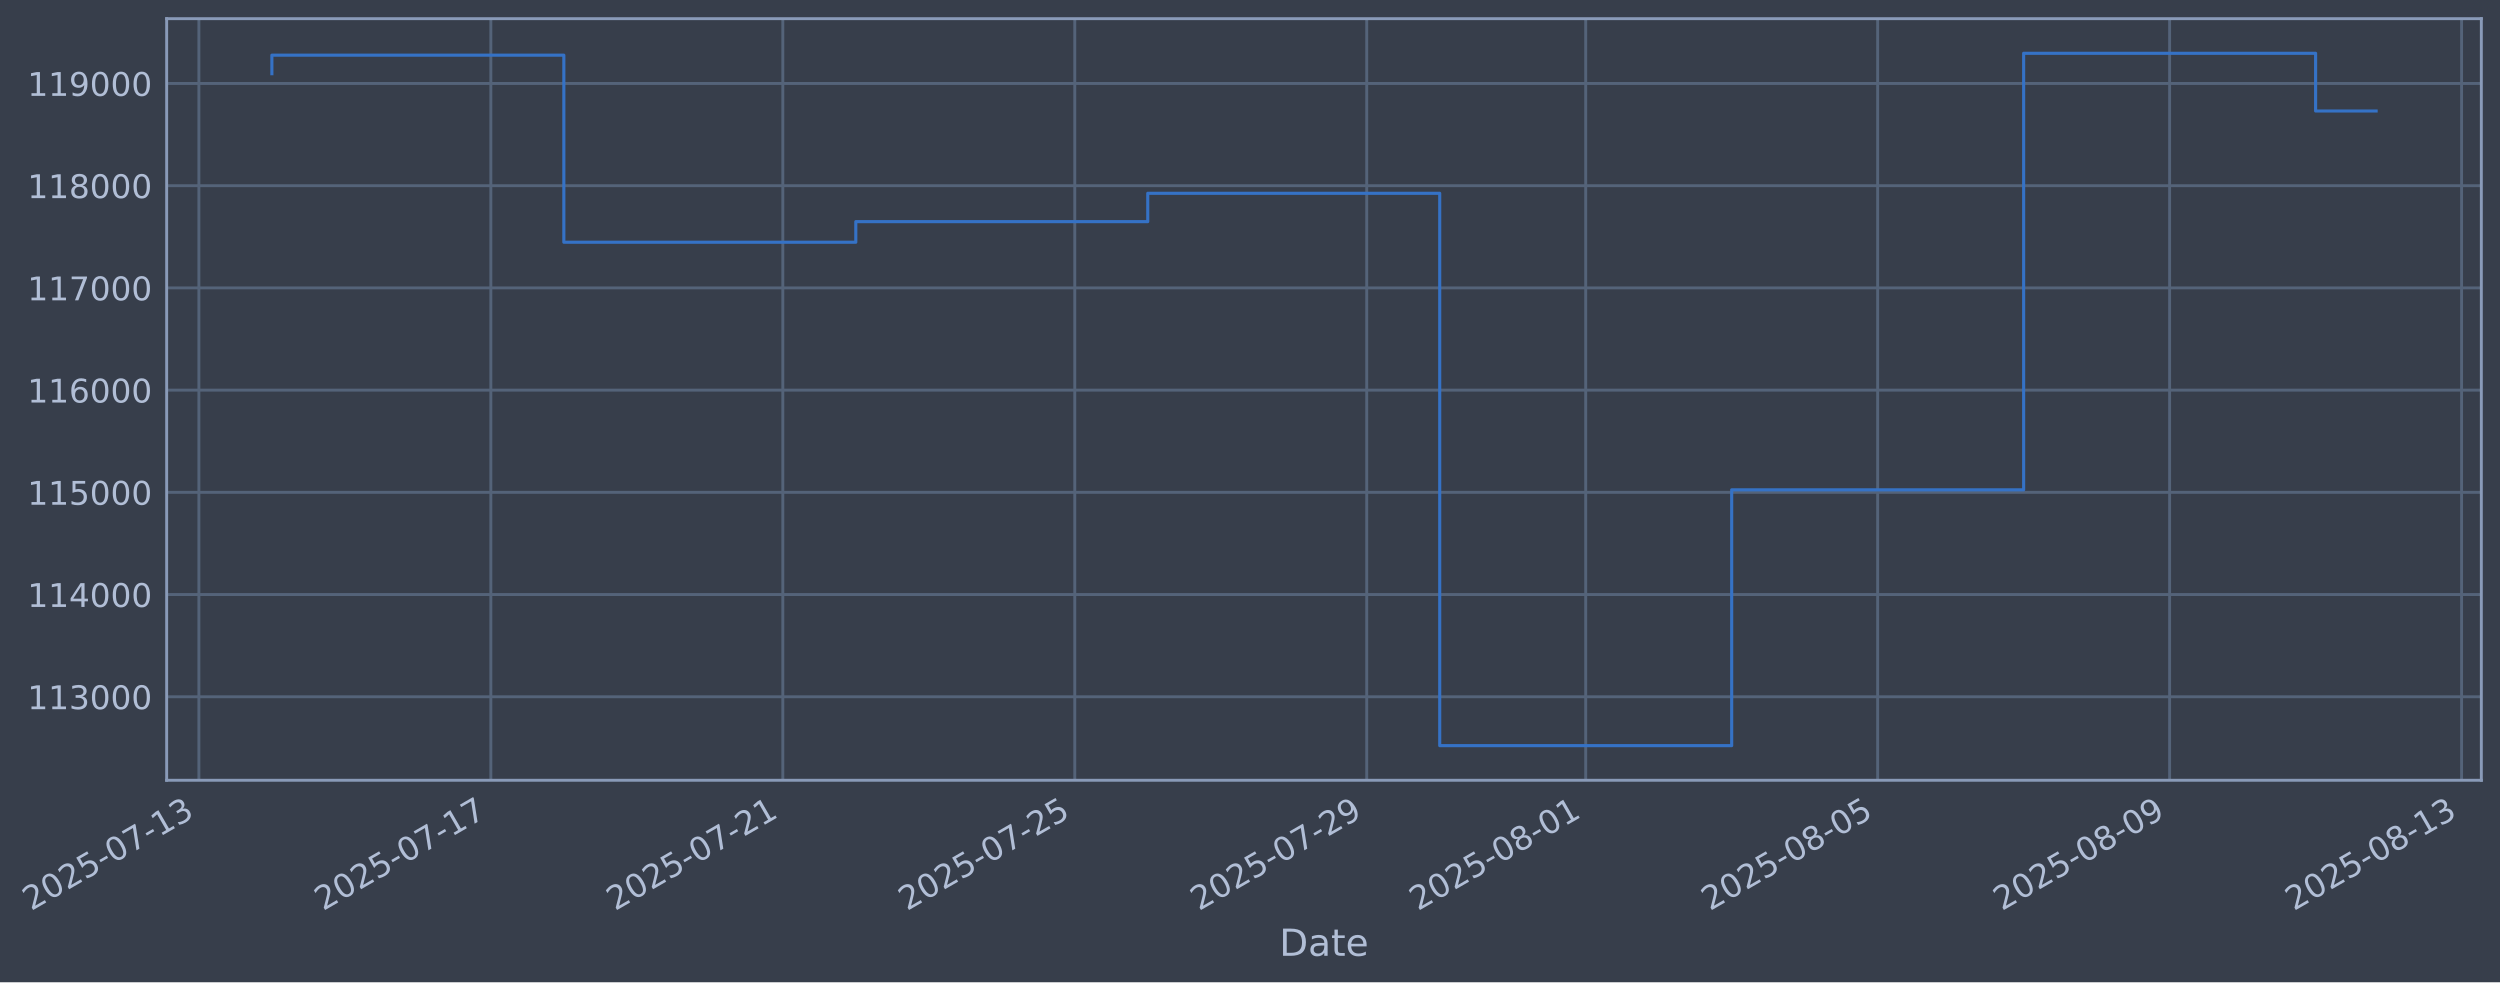
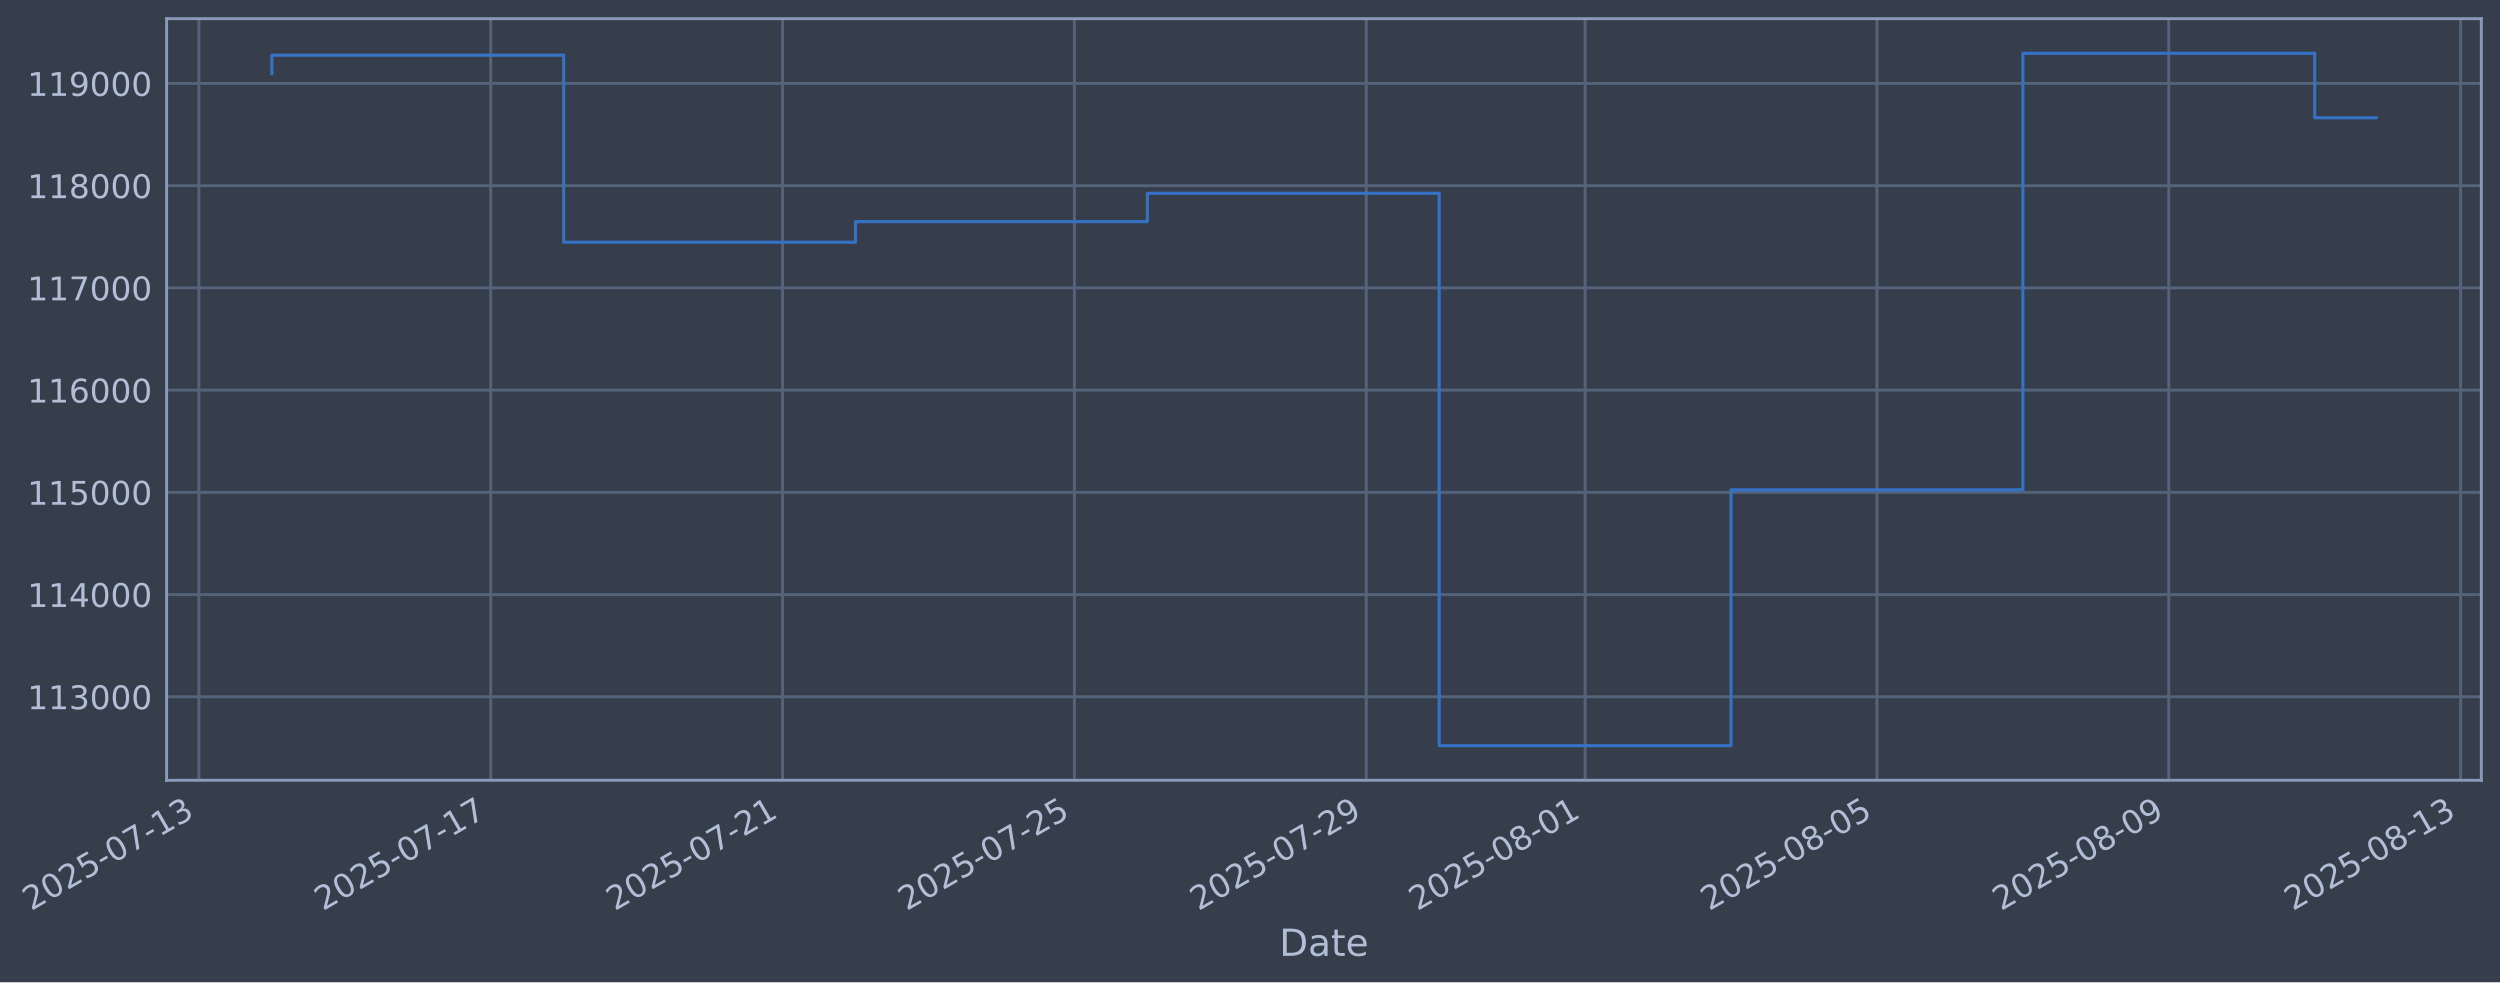
- <svg xmlns="http://www.w3.org/2000/svg" xmlns:xlink="http://www.w3.org/1999/xlink" width="964.284pt" height="378.87pt" viewBox="0 0 964.284 378.87" version="1.1">
+ <svg xmlns="http://www.w3.org/2000/svg" xmlns:xlink="http://www.w3.org/1999/xlink" width="964.272pt" height="378.87pt" viewBox="0 0 964.272 378.87" version="1.1">
  <defs>
    <style type="text/css">*{stroke-linejoin: round; stroke-linecap: butt}</style>
  </defs>
  <g id="figure_1">
    <g id="patch_1">
-       <path d="M 0 378.87  L 964.284 378.87  L 964.284 0  L 0 0  z " style="fill: #373e4b" />
+       <path d="M 0 378.87  L 964.272 378.87  L 964.272 0  L 0 0  z " style="fill: #373e4b" />
    </g>
    <g id="axes_1">
      <g id="patch_2">
-         <path d="M 64.284 300.96  L 957.084 300.96  L 957.084 7.2  L 64.284 7.2  z " style="fill: #373e4b" />
+         <path d="M 64.272 300.96  L 957.072 300.96  L 957.072 7.2  L 64.272 7.2  z " style="fill: #373e4b" />
      </g>
      <g id="matplotlib.axis_1">
        <g id="xtick_1">
          <g id="line2d_1">
-             <path d="M 76.713 300.96  L 76.713 7.2  " clip-path="url(#p0f31789db6)" style="fill: none; stroke: #546379; stroke-width: 1.12; stroke-linecap: square" />
+             <path d="M 76.713 300.96  L 76.713 7.2  " clip-path="url(#p4f39c1308a)" style="fill: none; stroke: #546379; stroke-width: 1.12; stroke-linecap: square" />
          </g>
          <g id="line2d_2" />
          <g id="text_1">
            <g style="fill: #b1bed6" transform="translate(11.98702 351.4642) rotate(-30) scale(0.126 -0.126)">
              <defs>
                <path id="DejaVuSans-32" d="M 1228 531  L 3431 531  L 3431 0  L 469 0  L 469 531  Q 828 903 1448 1529  Q 2069 2156 2228 2338  Q 2531 2678 2651 2914  Q 2772 3150 2772 3378  Q 2772 3750 2511 3984  Q 2250 4219 1831 4219  Q 1534 4219 1204 4116  Q 875 4013 500 3803  L 500 4441  Q 881 4594 1212 4672  Q 1544 4750 1819 4750  Q 2544 4750 2975 4387  Q 3406 4025 3406 3419  Q 3406 3131 3298 2873  Q 3191 2616 2906 2266  Q 2828 2175 2409 1742  Q 1991 1309 1228 531  z " transform="scale(0.015625)" />
                <path id="DejaVuSans-30" d="M 2034 4250  Q 1547 4250 1301 3770  Q 1056 3291 1056 2328  Q 1056 1369 1301 889  Q 1547 409 2034 409  Q 2525 409 2770 889  Q 3016 1369 3016 2328  Q 3016 3291 2770 3770  Q 2525 4250 2034 4250  z M 2034 4750  Q 2819 4750 3233 4129  Q 3647 3509 3647 2328  Q 3647 1150 3233 529  Q 2819 -91 2034 -91  Q 1250 -91 836 529  Q 422 1150 422 2328  Q 422 3509 836 4129  Q 1250 4750 2034 4750  z " transform="scale(0.015625)" />
                <path id="DejaVuSans-35" d="M 691 4666  L 3169 4666  L 3169 4134  L 1269 4134  L 1269 2991  Q 1406 3038 1543 3061  Q 1681 3084 1819 3084  Q 2600 3084 3056 2656  Q 3513 2228 3513 1497  Q 3513 744 3044 326  Q 2575 -91 1722 -91  Q 1428 -91 1123 -41  Q 819 9 494 109  L 494 744  Q 775 591 1075 516  Q 1375 441 1709 441  Q 2250 441 2565 725  Q 2881 1009 2881 1497  Q 2881 1984 2565 2268  Q 2250 2553 1709 2553  Q 1456 2553 1204 2497  Q 953 2441 691 2322  L 691 4666  z " transform="scale(0.015625)" />
                <path id="DejaVuSans-2d" d="M 313 2009  L 1997 2009  L 1997 1497  L 313 1497  L 313 2009  z " transform="scale(0.015625)" />
                <path id="DejaVuSans-37" d="M 525 4666  L 3525 4666  L 3525 4397  L 1831 0  L 1172 0  L 2766 4134  L 525 4134  L 525 4666  z " transform="scale(0.015625)" />
                <path id="DejaVuSans-31" d="M 794 531  L 1825 531  L 1825 4091  L 703 3866  L 703 4441  L 1819 4666  L 2450 4666  L 2450 531  L 3481 531  L 3481 0  L 794 0  L 794 531  z " transform="scale(0.015625)" />
                <path id="DejaVuSans-33" d="M 2597 2516  Q 3050 2419 3304 2112  Q 3559 1806 3559 1356  Q 3559 666 3084 287  Q 2609 -91 1734 -91  Q 1441 -91 1130 -33  Q 819 25 488 141  L 488 750  Q 750 597 1062 519  Q 1375 441 1716 441  Q 2309 441 2620 675  Q 2931 909 2931 1356  Q 2931 1769 2642 2001  Q 2353 2234 1838 2234  L 1294 2234  L 1294 2753  L 1863 2753  Q 2328 2753 2575 2939  Q 2822 3125 2822 3475  Q 2822 3834 2567 4026  Q 2313 4219 1838 4219  Q 1578 4219 1281 4162  Q 984 4106 628 3988  L 628 4550  Q 988 4650 1302 4700  Q 1616 4750 1894 4750  Q 2613 4750 3031 4423  Q 3450 4097 3450 3541  Q 3450 3153 3228 2886  Q 3006 2619 2597 2516  z " transform="scale(0.015625)" />
              </defs>
              <use xlink:href="#DejaVuSans-32" />
              <use xlink:href="#DejaVuSans-30" transform="translate(63.62305 0)" />
              <use xlink:href="#DejaVuSans-32" transform="translate(127.2461 0)" />
              <use xlink:href="#DejaVuSans-35" transform="translate(190.8691 0)" />
              <use xlink:href="#DejaVuSans-2d" transform="translate(254.4922 0)" />
              <use xlink:href="#DejaVuSans-30" transform="translate(290.5762 0)" />
              <use xlink:href="#DejaVuSans-37" transform="translate(354.1992 0)" />
              <use xlink:href="#DejaVuSans-2d" transform="translate(417.8223 0)" />
              <use xlink:href="#DejaVuSans-31" transform="translate(453.9062 0)" />
              <use xlink:href="#DejaVuSans-33" transform="translate(517.5293 0)" />
            </g>
          </g>
        </g>
        <g id="xtick_2">
          <g id="line2d_3">
-             <path d="M 189.326 300.96  L 189.326 7.2  " clip-path="url(#p0f31789db6)" style="fill: none; stroke: #546379; stroke-width: 1.12; stroke-linecap: square" />
+             <path d="M 189.276 300.96  L 189.276 7.2  " clip-path="url(#p4f39c1308a)" style="fill: none; stroke: #546379; stroke-width: 1.12; stroke-linecap: square" />
          </g>
          <g id="line2d_4" />
          <g id="text_2">
-             <g style="fill: #b1bed6" transform="translate(124.6002 351.4642) rotate(-30) scale(0.126 -0.126)">
+             <g style="fill: #b1bed6" transform="translate(124.5503 351.4642) rotate(-30) scale(0.126 -0.126)">
              <use xlink:href="#DejaVuSans-32" />
              <use xlink:href="#DejaVuSans-30" transform="translate(63.62305 0)" />
              <use xlink:href="#DejaVuSans-32" transform="translate(127.2461 0)" />
              <use xlink:href="#DejaVuSans-35" transform="translate(190.8691 0)" />
              <use xlink:href="#DejaVuSans-2d" transform="translate(254.4922 0)" />
              <use xlink:href="#DejaVuSans-30" transform="translate(290.5762 0)" />
              <use xlink:href="#DejaVuSans-37" transform="translate(354.1992 0)" />
              <use xlink:href="#DejaVuSans-2d" transform="translate(417.8223 0)" />
              <use xlink:href="#DejaVuSans-31" transform="translate(453.9062 0)" />
              <use xlink:href="#DejaVuSans-37" transform="translate(517.5293 0)" />
            </g>
          </g>
        </g>
        <g id="xtick_3">
          <g id="line2d_5">
-             <path d="M 301.939 300.96  L 301.939 7.2  " clip-path="url(#p0f31789db6)" style="fill: none; stroke: #546379; stroke-width: 1.12; stroke-linecap: square" />
+             <path d="M 301.839 300.96  L 301.839 7.2  " clip-path="url(#p4f39c1308a)" style="fill: none; stroke: #546379; stroke-width: 1.12; stroke-linecap: square" />
          </g>
          <g id="line2d_6" />
          <g id="text_3">
-             <g style="fill: #b1bed6" transform="translate(237.2134 351.4642) rotate(-30) scale(0.126 -0.126)">
+             <g style="fill: #b1bed6" transform="translate(237.1135 351.4642) rotate(-30) scale(0.126 -0.126)">
              <use xlink:href="#DejaVuSans-32" />
              <use xlink:href="#DejaVuSans-30" transform="translate(63.62305 0)" />
              <use xlink:href="#DejaVuSans-32" transform="translate(127.2461 0)" />
              <use xlink:href="#DejaVuSans-35" transform="translate(190.8691 0)" />
              <use xlink:href="#DejaVuSans-2d" transform="translate(254.4922 0)" />
              <use xlink:href="#DejaVuSans-30" transform="translate(290.5762 0)" />
              <use xlink:href="#DejaVuSans-37" transform="translate(354.1992 0)" />
              <use xlink:href="#DejaVuSans-2d" transform="translate(417.8223 0)" />
              <use xlink:href="#DejaVuSans-32" transform="translate(453.9062 0)" />
              <use xlink:href="#DejaVuSans-31" transform="translate(517.5293 0)" />
            </g>
          </g>
        </g>
        <g id="xtick_4">
          <g id="line2d_7">
-             <path d="M 414.552 300.96  L 414.552 7.2  " clip-path="url(#p0f31789db6)" style="fill: none; stroke: #546379; stroke-width: 1.12; stroke-linecap: square" />
+             <path d="M 414.402 300.96  L 414.402 7.2  " clip-path="url(#p4f39c1308a)" style="fill: none; stroke: #546379; stroke-width: 1.12; stroke-linecap: square" />
          </g>
          <g id="line2d_8" />
          <g id="text_4">
-             <g style="fill: #b1bed6" transform="translate(349.8266 351.4642) rotate(-30) scale(0.126 -0.126)">
+             <g style="fill: #b1bed6" transform="translate(349.6768 351.4642) rotate(-30) scale(0.126 -0.126)">
              <use xlink:href="#DejaVuSans-32" />
              <use xlink:href="#DejaVuSans-30" transform="translate(63.62305 0)" />
              <use xlink:href="#DejaVuSans-32" transform="translate(127.2461 0)" />
              <use xlink:href="#DejaVuSans-35" transform="translate(190.8691 0)" />
              <use xlink:href="#DejaVuSans-2d" transform="translate(254.4922 0)" />
              <use xlink:href="#DejaVuSans-30" transform="translate(290.5762 0)" />
              <use xlink:href="#DejaVuSans-37" transform="translate(354.1992 0)" />
              <use xlink:href="#DejaVuSans-2d" transform="translate(417.8223 0)" />
              <use xlink:href="#DejaVuSans-32" transform="translate(453.9062 0)" />
              <use xlink:href="#DejaVuSans-35" transform="translate(517.5293 0)" />
            </g>
          </g>
        </g>
        <g id="xtick_5">
          <g id="line2d_9">
-             <path d="M 527.165 300.96  L 527.165 7.2  " clip-path="url(#p0f31789db6)" style="fill: none; stroke: #546379; stroke-width: 1.12; stroke-linecap: square" />
+             <path d="M 526.966 300.96  L 526.966 7.2  " clip-path="url(#p4f39c1308a)" style="fill: none; stroke: #546379; stroke-width: 1.12; stroke-linecap: square" />
          </g>
          <g id="line2d_10" />
          <g id="text_5">
-             <g style="fill: #b1bed6" transform="translate(462.4398 351.4642) rotate(-30) scale(0.126 -0.126)">
+             <g style="fill: #b1bed6" transform="translate(462.2401 351.4642) rotate(-30) scale(0.126 -0.126)">
              <defs>
                <path id="DejaVuSans-39" d="M 703 97  L 703 672  Q 941 559 1184 500  Q 1428 441 1663 441  Q 2288 441 2617 861  Q 2947 1281 2994 2138  Q 2813 1869 2534 1725  Q 2256 1581 1919 1581  Q 1219 1581 811 2004  Q 403 2428 403 3163  Q 403 3881 828 4315  Q 1253 4750 1959 4750  Q 2769 4750 3195 4129  Q 3622 3509 3622 2328  Q 3622 1225 3098 567  Q 2575 -91 1691 -91  Q 1453 -91 1209 -44  Q 966 3 703 97  z M 1959 2075  Q 2384 2075 2632 2365  Q 2881 2656 2881 3163  Q 2881 3666 2632 3958  Q 2384 4250 1959 4250  Q 1534 4250 1286 3958  Q 1038 3666 1038 3163  Q 1038 2656 1286 2365  Q 1534 2075 1959 2075  z " transform="scale(0.015625)" />
              </defs>
              <use xlink:href="#DejaVuSans-32" />
              <use xlink:href="#DejaVuSans-30" transform="translate(63.62305 0)" />
              <use xlink:href="#DejaVuSans-32" transform="translate(127.2461 0)" />
              <use xlink:href="#DejaVuSans-35" transform="translate(190.8691 0)" />
              <use xlink:href="#DejaVuSans-2d" transform="translate(254.4922 0)" />
              <use xlink:href="#DejaVuSans-30" transform="translate(290.5762 0)" />
              <use xlink:href="#DejaVuSans-37" transform="translate(354.1992 0)" />
              <use xlink:href="#DejaVuSans-2d" transform="translate(417.8223 0)" />
              <use xlink:href="#DejaVuSans-32" transform="translate(453.9062 0)" />
              <use xlink:href="#DejaVuSans-39" transform="translate(517.5293 0)" />
            </g>
          </g>
        </g>
        <g id="xtick_6">
          <g id="line2d_11">
-             <path d="M 611.625 300.96  L 611.625 7.2  " clip-path="url(#p0f31789db6)" style="fill: none; stroke: #546379; stroke-width: 1.12; stroke-linecap: square" />
+             <path d="M 611.388 300.96  L 611.388 7.2  " clip-path="url(#p4f39c1308a)" style="fill: none; stroke: #546379; stroke-width: 1.12; stroke-linecap: square" />
          </g>
          <g id="line2d_12" />
          <g id="text_6">
-             <g style="fill: #b1bed6" transform="translate(546.8997 351.4642) rotate(-30) scale(0.126 -0.126)">
+             <g style="fill: #b1bed6" transform="translate(546.6625 351.4642) rotate(-30) scale(0.126 -0.126)">
              <defs>
                <path id="DejaVuSans-38" d="M 2034 2216  Q 1584 2216 1326 1975  Q 1069 1734 1069 1313  Q 1069 891 1326 650  Q 1584 409 2034 409  Q 2484 409 2743 651  Q 3003 894 3003 1313  Q 3003 1734 2745 1975  Q 2488 2216 2034 2216  z M 1403 2484  Q 997 2584 770 2862  Q 544 3141 544 3541  Q 544 4100 942 4425  Q 1341 4750 2034 4750  Q 2731 4750 3128 4425  Q 3525 4100 3525 3541  Q 3525 3141 3298 2862  Q 3072 2584 2669 2484  Q 3125 2378 3379 2068  Q 3634 1759 3634 1313  Q 3634 634 3220 271  Q 2806 -91 2034 -91  Q 1263 -91 848 271  Q 434 634 434 1313  Q 434 1759 690 2068  Q 947 2378 1403 2484  z M 1172 3481  Q 1172 3119 1398 2916  Q 1625 2713 2034 2713  Q 2441 2713 2670 2916  Q 2900 3119 2900 3481  Q 2900 3844 2670 4047  Q 2441 4250 2034 4250  Q 1625 4250 1398 4047  Q 1172 3844 1172 3481  z " transform="scale(0.015625)" />
              </defs>
              <use xlink:href="#DejaVuSans-32" />
              <use xlink:href="#DejaVuSans-30" transform="translate(63.62305 0)" />
              <use xlink:href="#DejaVuSans-32" transform="translate(127.2461 0)" />
              <use xlink:href="#DejaVuSans-35" transform="translate(190.8691 0)" />
              <use xlink:href="#DejaVuSans-2d" transform="translate(254.4922 0)" />
              <use xlink:href="#DejaVuSans-30" transform="translate(290.5762 0)" />
              <use xlink:href="#DejaVuSans-38" transform="translate(354.1992 0)" />
              <use xlink:href="#DejaVuSans-2d" transform="translate(417.8223 0)" />
              <use xlink:href="#DejaVuSans-30" transform="translate(453.9062 0)" />
              <use xlink:href="#DejaVuSans-31" transform="translate(517.5293 0)" />
            </g>
          </g>
        </g>
        <g id="xtick_7">
          <g id="line2d_13">
-             <path d="M 724.238 300.96  L 724.238 7.2  " clip-path="url(#p0f31789db6)" style="fill: none; stroke: #546379; stroke-width: 1.12; stroke-linecap: square" />
+             <path d="M 723.951 300.96  L 723.951 7.2  " clip-path="url(#p4f39c1308a)" style="fill: none; stroke: #546379; stroke-width: 1.12; stroke-linecap: square" />
          </g>
          <g id="line2d_14" />
          <g id="text_7">
-             <g style="fill: #b1bed6" transform="translate(659.5129 351.4642) rotate(-30) scale(0.126 -0.126)">
+             <g style="fill: #b1bed6" transform="translate(659.2258 351.4642) rotate(-30) scale(0.126 -0.126)">
              <use xlink:href="#DejaVuSans-32" />
              <use xlink:href="#DejaVuSans-30" transform="translate(63.62305 0)" />
              <use xlink:href="#DejaVuSans-32" transform="translate(127.2461 0)" />
              <use xlink:href="#DejaVuSans-35" transform="translate(190.8691 0)" />
              <use xlink:href="#DejaVuSans-2d" transform="translate(254.4922 0)" />
              <use xlink:href="#DejaVuSans-30" transform="translate(290.5762 0)" />
              <use xlink:href="#DejaVuSans-38" transform="translate(354.1992 0)" />
              <use xlink:href="#DejaVuSans-2d" transform="translate(417.8223 0)" />
              <use xlink:href="#DejaVuSans-30" transform="translate(453.9062 0)" />
              <use xlink:href="#DejaVuSans-35" transform="translate(517.5293 0)" />
            </g>
          </g>
        </g>
        <g id="xtick_8">
          <g id="line2d_15">
-             <path d="M 836.852 300.96  L 836.852 7.2  " clip-path="url(#p0f31789db6)" style="fill: none; stroke: #546379; stroke-width: 1.12; stroke-linecap: square" />
+             <path d="M 836.515 300.96  L 836.515 7.2  " clip-path="url(#p4f39c1308a)" style="fill: none; stroke: #546379; stroke-width: 1.12; stroke-linecap: square" />
          </g>
          <g id="line2d_16" />
          <g id="text_8">
-             <g style="fill: #b1bed6" transform="translate(772.1261 351.4642) rotate(-30) scale(0.126 -0.126)">
+             <g style="fill: #b1bed6" transform="translate(771.789 351.4642) rotate(-30) scale(0.126 -0.126)">
              <use xlink:href="#DejaVuSans-32" />
              <use xlink:href="#DejaVuSans-30" transform="translate(63.62305 0)" />
              <use xlink:href="#DejaVuSans-32" transform="translate(127.2461 0)" />
              <use xlink:href="#DejaVuSans-35" transform="translate(190.8691 0)" />
              <use xlink:href="#DejaVuSans-2d" transform="translate(254.4922 0)" />
              <use xlink:href="#DejaVuSans-30" transform="translate(290.5762 0)" />
              <use xlink:href="#DejaVuSans-38" transform="translate(354.1992 0)" />
              <use xlink:href="#DejaVuSans-2d" transform="translate(417.8223 0)" />
              <use xlink:href="#DejaVuSans-30" transform="translate(453.9062 0)" />
              <use xlink:href="#DejaVuSans-39" transform="translate(517.5293 0)" />
            </g>
          </g>
        </g>
        <g id="xtick_9">
          <g id="line2d_17">
-             <path d="M 949.465 300.96  L 949.465 7.2  " clip-path="url(#p0f31789db6)" style="fill: none; stroke: #546379; stroke-width: 1.12; stroke-linecap: square" />
+             <path d="M 949.078 300.96  L 949.078 7.2  " clip-path="url(#p4f39c1308a)" style="fill: none; stroke: #546379; stroke-width: 1.12; stroke-linecap: square" />
          </g>
          <g id="line2d_18" />
          <g id="text_9">
-             <g style="fill: #b1bed6" transform="translate(884.7393 351.4642) rotate(-30) scale(0.126 -0.126)">
+             <g style="fill: #b1bed6" transform="translate(884.3523 351.4642) rotate(-30) scale(0.126 -0.126)">
              <use xlink:href="#DejaVuSans-32" />
              <use xlink:href="#DejaVuSans-30" transform="translate(63.62305 0)" />
              <use xlink:href="#DejaVuSans-32" transform="translate(127.2461 0)" />
              <use xlink:href="#DejaVuSans-35" transform="translate(190.8691 0)" />
              <use xlink:href="#DejaVuSans-2d" transform="translate(254.4922 0)" />
              <use xlink:href="#DejaVuSans-30" transform="translate(290.5762 0)" />
              <use xlink:href="#DejaVuSans-38" transform="translate(354.1992 0)" />
              <use xlink:href="#DejaVuSans-2d" transform="translate(417.8223 0)" />
              <use xlink:href="#DejaVuSans-31" transform="translate(453.9062 0)" />
              <use xlink:href="#DejaVuSans-33" transform="translate(517.5293 0)" />
            </g>
          </g>
        </g>
        <g id="text_10">
-           <g style="fill: #b1bed6" transform="translate(493.4749 368.6753) scale(0.144 -0.144)">
+           <g style="fill: #b1bed6" transform="translate(493.4624 368.6753) scale(0.144 -0.144)">
            <defs>
              <path id="DejaVuSans-44" d="M 1259 4147  L 1259 519  L 2022 519  Q 2988 519 3436 956  Q 3884 1394 3884 2338  Q 3884 3275 3436 3711  Q 2988 4147 2022 4147  L 1259 4147  z M 628 4666  L 1925 4666  Q 3281 4666 3915 4102  Q 4550 3538 4550 2338  Q 4550 1131 3912 565  Q 3275 0 1925 0  L 628 0  L 628 4666  z " transform="scale(0.015625)" />
              <path id="DejaVuSans-61" d="M 2194 1759  Q 1497 1759 1228 1600  Q 959 1441 959 1056  Q 959 750 1161 570  Q 1363 391 1709 391  Q 2188 391 2477 730  Q 2766 1069 2766 1631  L 2766 1759  L 2194 1759  z M 3341 1997  L 3341 0  L 2766 0  L 2766 531  Q 2569 213 2275 61  Q 1981 -91 1556 -91  Q 1019 -91 701 211  Q 384 513 384 1019  Q 384 1609 779 1909  Q 1175 2209 1959 2209  L 2766 2209  L 2766 2266  Q 2766 2663 2505 2880  Q 2244 3097 1772 3097  Q 1472 3097 1187 3025  Q 903 2953 641 2809  L 641 3341  Q 956 3463 1253 3523  Q 1550 3584 1831 3584  Q 2591 3584 2966 3190  Q 3341 2797 3341 1997  z " transform="scale(0.015625)" />
              <path id="DejaVuSans-74" d="M 1172 4494  L 1172 3500  L 2356 3500  L 2356 3053  L 1172 3053  L 1172 1153  Q 1172 725 1289 603  Q 1406 481 1766 481  L 2356 481  L 2356 0  L 1766 0  Q 1100 0 847 248  Q 594 497 594 1153  L 594 3053  L 172 3053  L 172 3500  L 594 3500  L 594 4494  L 1172 4494  z " transform="scale(0.015625)" />
              <path id="DejaVuSans-65" d="M 3597 1894  L 3597 1613  L 953 1613  Q 991 1019 1311 708  Q 1631 397 2203 397  Q 2534 397 2845 478  Q 3156 559 3463 722  L 3463 178  Q 3153 47 2828 -22  Q 2503 -91 2169 -91  Q 1331 -91 842 396  Q 353 884 353 1716  Q 353 2575 817 3079  Q 1281 3584 2069 3584  Q 2775 3584 3186 3129  Q 3597 2675 3597 1894  z M 3022 2063  Q 3016 2534 2758 2815  Q 2500 3097 2075 3097  Q 1594 3097 1305 2825  Q 1016 2553 972 2059  L 3022 2063  z " transform="scale(0.015625)" />
            </defs>
            <use xlink:href="#DejaVuSans-44" />
            <use xlink:href="#DejaVuSans-61" transform="translate(77.00195 0)" />
            <use xlink:href="#DejaVuSans-74" transform="translate(138.2812 0)" />
            <use xlink:href="#DejaVuSans-65" transform="translate(177.4902 0)" />
          </g>
        </g>
      </g>
      <g id="matplotlib.axis_2">
        <g id="ytick_1">
          <g id="line2d_19">
-             <path d="M 64.284 268.75  L 957.084 268.75  " clip-path="url(#p0f31789db6)" style="fill: none; stroke: #546379; stroke-width: 1.12; stroke-linecap: square" />
+             <path d="M 64.272 268.75  L 957.072 268.75  " clip-path="url(#p4f39c1308a)" style="fill: none; stroke: #546379; stroke-width: 1.12; stroke-linecap: square" />
          </g>
          <g id="line2d_20" />
          <g id="text_11">
-             <g style="fill: #b1bed6" transform="translate(10.5835 273.5373) scale(0.126 -0.126)">
+             <g style="fill: #b1bed6" transform="translate(10.57102 273.5373) scale(0.126 -0.126)">
              <use xlink:href="#DejaVuSans-31" />
              <use xlink:href="#DejaVuSans-31" transform="translate(63.62305 0)" />
              <use xlink:href="#DejaVuSans-33" transform="translate(127.2461 0)" />
              <use xlink:href="#DejaVuSans-30" transform="translate(190.8691 0)" />
              <use xlink:href="#DejaVuSans-30" transform="translate(254.4922 0)" />
              <use xlink:href="#DejaVuSans-30" transform="translate(318.1152 0)" />
            </g>
          </g>
        </g>
        <g id="ytick_2">
          <g id="line2d_21">
-             <path d="M 64.284 229.325  L 957.084 229.325  " clip-path="url(#p0f31789db6)" style="fill: none; stroke: #546379; stroke-width: 1.12; stroke-linecap: square" />
+             <path d="M 64.272 229.325  L 957.072 229.325  " clip-path="url(#p4f39c1308a)" style="fill: none; stroke: #546379; stroke-width: 1.12; stroke-linecap: square" />
          </g>
          <g id="line2d_22" />
          <g id="text_12">
-             <g style="fill: #b1bed6" transform="translate(10.5835 234.1122) scale(0.126 -0.126)">
+             <g style="fill: #b1bed6" transform="translate(10.57102 234.1122) scale(0.126 -0.126)">
              <defs>
                <path id="DejaVuSans-34" d="M 2419 4116  L 825 1625  L 2419 1625  L 2419 4116  z M 2253 4666  L 3047 4666  L 3047 1625  L 3713 1625  L 3713 1100  L 3047 1100  L 3047 0  L 2419 0  L 2419 1100  L 313 1100  L 313 1709  L 2253 4666  z " transform="scale(0.015625)" />
              </defs>
              <use xlink:href="#DejaVuSans-31" />
              <use xlink:href="#DejaVuSans-31" transform="translate(63.62305 0)" />
              <use xlink:href="#DejaVuSans-34" transform="translate(127.2461 0)" />
              <use xlink:href="#DejaVuSans-30" transform="translate(190.8691 0)" />
              <use xlink:href="#DejaVuSans-30" transform="translate(254.4922 0)" />
              <use xlink:href="#DejaVuSans-30" transform="translate(318.1152 0)" />
            </g>
          </g>
        </g>
        <g id="ytick_3">
          <g id="line2d_23">
-             <path d="M 64.284 189.9  L 957.084 189.9  " clip-path="url(#p0f31789db6)" style="fill: none; stroke: #546379; stroke-width: 1.12; stroke-linecap: square" />
+             <path d="M 64.272 189.9  L 957.072 189.9  " clip-path="url(#p4f39c1308a)" style="fill: none; stroke: #546379; stroke-width: 1.12; stroke-linecap: square" />
          </g>
          <g id="line2d_24" />
          <g id="text_13">
-             <g style="fill: #b1bed6" transform="translate(10.5835 194.6871) scale(0.126 -0.126)">
+             <g style="fill: #b1bed6" transform="translate(10.57102 194.6871) scale(0.126 -0.126)">
              <use xlink:href="#DejaVuSans-31" />
              <use xlink:href="#DejaVuSans-31" transform="translate(63.62305 0)" />
              <use xlink:href="#DejaVuSans-35" transform="translate(127.2461 0)" />
              <use xlink:href="#DejaVuSans-30" transform="translate(190.8691 0)" />
              <use xlink:href="#DejaVuSans-30" transform="translate(254.4922 0)" />
              <use xlink:href="#DejaVuSans-30" transform="translate(318.1152 0)" />
            </g>
          </g>
        </g>
        <g id="ytick_4">
          <g id="line2d_25">
-             <path d="M 64.284 150.475  L 957.084 150.475  " clip-path="url(#p0f31789db6)" style="fill: none; stroke: #546379; stroke-width: 1.12; stroke-linecap: square" />
+             <path d="M 64.272 150.475  L 957.072 150.475  " clip-path="url(#p4f39c1308a)" style="fill: none; stroke: #546379; stroke-width: 1.12; stroke-linecap: square" />
          </g>
          <g id="line2d_26" />
          <g id="text_14">
-             <g style="fill: #b1bed6" transform="translate(10.5835 155.262) scale(0.126 -0.126)">
+             <g style="fill: #b1bed6" transform="translate(10.57102 155.262) scale(0.126 -0.126)">
              <defs>
                <path id="DejaVuSans-36" d="M 2113 2584  Q 1688 2584 1439 2293  Q 1191 2003 1191 1497  Q 1191 994 1439 701  Q 1688 409 2113 409  Q 2538 409 2786 701  Q 3034 994 3034 1497  Q 3034 2003 2786 2293  Q 2538 2584 2113 2584  z M 3366 4563  L 3366 3988  Q 3128 4100 2886 4159  Q 2644 4219 2406 4219  Q 1781 4219 1451 3797  Q 1122 3375 1075 2522  Q 1259 2794 1537 2939  Q 1816 3084 2150 3084  Q 2853 3084 3261 2657  Q 3669 2231 3669 1497  Q 3669 778 3244 343  Q 2819 -91 2113 -91  Q 1303 -91 875 529  Q 447 1150 447 2328  Q 447 3434 972 4092  Q 1497 4750 2381 4750  Q 2619 4750 2861 4703  Q 3103 4656 3366 4563  z " transform="scale(0.015625)" />
              </defs>
              <use xlink:href="#DejaVuSans-31" />
              <use xlink:href="#DejaVuSans-31" transform="translate(63.62305 0)" />
              <use xlink:href="#DejaVuSans-36" transform="translate(127.2461 0)" />
              <use xlink:href="#DejaVuSans-30" transform="translate(190.8691 0)" />
              <use xlink:href="#DejaVuSans-30" transform="translate(254.4922 0)" />
              <use xlink:href="#DejaVuSans-30" transform="translate(318.1152 0)" />
            </g>
          </g>
        </g>
        <g id="ytick_5">
          <g id="line2d_27">
-             <path d="M 64.284 111.05  L 957.084 111.05  " clip-path="url(#p0f31789db6)" style="fill: none; stroke: #546379; stroke-width: 1.12; stroke-linecap: square" />
+             <path d="M 64.272 111.05  L 957.072 111.05  " clip-path="url(#p4f39c1308a)" style="fill: none; stroke: #546379; stroke-width: 1.12; stroke-linecap: square" />
          </g>
          <g id="line2d_28" />
          <g id="text_15">
-             <g style="fill: #b1bed6" transform="translate(10.5835 115.8369) scale(0.126 -0.126)">
+             <g style="fill: #b1bed6" transform="translate(10.57102 115.8369) scale(0.126 -0.126)">
              <use xlink:href="#DejaVuSans-31" />
              <use xlink:href="#DejaVuSans-31" transform="translate(63.62305 0)" />
              <use xlink:href="#DejaVuSans-37" transform="translate(127.2461 0)" />
              <use xlink:href="#DejaVuSans-30" transform="translate(190.8691 0)" />
              <use xlink:href="#DejaVuSans-30" transform="translate(254.4922 0)" />
              <use xlink:href="#DejaVuSans-30" transform="translate(318.1152 0)" />
            </g>
          </g>
        </g>
        <g id="ytick_6">
          <g id="line2d_29">
-             <path d="M 64.284 71.625  L 957.084 71.625  " clip-path="url(#p0f31789db6)" style="fill: none; stroke: #546379; stroke-width: 1.12; stroke-linecap: square" />
+             <path d="M 64.272 71.625  L 957.072 71.625  " clip-path="url(#p4f39c1308a)" style="fill: none; stroke: #546379; stroke-width: 1.12; stroke-linecap: square" />
          </g>
          <g id="line2d_30" />
          <g id="text_16">
-             <g style="fill: #b1bed6" transform="translate(10.5835 76.4118) scale(0.126 -0.126)">
+             <g style="fill: #b1bed6" transform="translate(10.57102 76.4118) scale(0.126 -0.126)">
              <use xlink:href="#DejaVuSans-31" />
              <use xlink:href="#DejaVuSans-31" transform="translate(63.62305 0)" />
              <use xlink:href="#DejaVuSans-38" transform="translate(127.2461 0)" />
              <use xlink:href="#DejaVuSans-30" transform="translate(190.8691 0)" />
              <use xlink:href="#DejaVuSans-30" transform="translate(254.4922 0)" />
              <use xlink:href="#DejaVuSans-30" transform="translate(318.1152 0)" />
            </g>
          </g>
        </g>
        <g id="ytick_7">
          <g id="line2d_31">
-             <path d="M 64.284 32.2  L 957.084 32.2  " clip-path="url(#p0f31789db6)" style="fill: none; stroke: #546379; stroke-width: 1.12; stroke-linecap: square" />
+             <path d="M 64.272 32.2  L 957.072 32.2  " clip-path="url(#p4f39c1308a)" style="fill: none; stroke: #546379; stroke-width: 1.12; stroke-linecap: square" />
          </g>
          <g id="line2d_32" />
          <g id="text_17">
-             <g style="fill: #b1bed6" transform="translate(10.5835 36.9867) scale(0.126 -0.126)">
+             <g style="fill: #b1bed6" transform="translate(10.57102 36.9867) scale(0.126 -0.126)">
              <use xlink:href="#DejaVuSans-31" />
              <use xlink:href="#DejaVuSans-31" transform="translate(63.62305 0)" />
              <use xlink:href="#DejaVuSans-39" transform="translate(127.2461 0)" />
              <use xlink:href="#DejaVuSans-30" transform="translate(190.8691 0)" />
              <use xlink:href="#DejaVuSans-30" transform="translate(254.4922 0)" />
              <use xlink:href="#DejaVuSans-30" transform="translate(318.1152 0)" />
            </g>
          </g>
        </g>
      </g>
      <g id="line2d_33">
-         <path d="M 104.866 28.439  L 104.866 21.285  L 217.479 21.285  L 217.479 93.435  L 330.092 93.435  L 330.092 85.489  L 442.705 85.489  L 442.705 74.56  L 555.319 74.56  L 555.319 287.607  L 667.932 287.607  L 667.932 188.936  L 780.545 188.936  L 780.545 20.553  L 893.158 20.553  L 893.158 42.809  L 916.502 42.809  " clip-path="url(#p0f31789db6)" style="fill: none; stroke: #3572c6; stroke-width: 1.2; stroke-linecap: square" />
+         <path d="M 104.853 28.439  L 104.853 21.285  L 217.417 21.285  L 217.417 93.435  L 329.98 93.435  L 329.98 85.489  L 442.543 85.489  L 442.543 74.56  L 555.106 74.56  L 555.106 287.607  L 667.67 287.607  L 667.67 188.936  L 780.233 188.936  L 780.233 20.553  L 892.796 20.553  L 892.796 45.416  L 916.49 45.416  " clip-path="url(#p4f39c1308a)" style="fill: none; stroke: #3572c6; stroke-width: 1.2; stroke-linecap: square" />
      </g>
      <g id="patch_3">
-         <path d="M 64.284 300.96  L 64.284 7.2  " style="fill: none; stroke: #899ab8; stroke-width: 1.12; stroke-linejoin: miter; stroke-linecap: square" />
+         <path d="M 64.272 300.96  L 64.272 7.2  " style="fill: none; stroke: #899ab8; stroke-width: 1.12; stroke-linejoin: miter; stroke-linecap: square" />
      </g>
      <g id="patch_4">
-         <path d="M 957.084 300.96  L 957.084 7.2  " style="fill: none; stroke: #899ab8; stroke-width: 1.12; stroke-linejoin: miter; stroke-linecap: square" />
+         <path d="M 957.072 300.96  L 957.072 7.2  " style="fill: none; stroke: #899ab8; stroke-width: 1.12; stroke-linejoin: miter; stroke-linecap: square" />
      </g>
      <g id="patch_5">
-         <path d="M 64.284 300.96  L 957.084 300.96  " style="fill: none; stroke: #899ab8; stroke-width: 1.12; stroke-linejoin: miter; stroke-linecap: square" />
+         <path d="M 64.272 300.96  L 957.072 300.96  " style="fill: none; stroke: #899ab8; stroke-width: 1.12; stroke-linejoin: miter; stroke-linecap: square" />
      </g>
      <g id="patch_6">
-         <path d="M 64.284 7.2  L 957.084 7.2  " style="fill: none; stroke: #899ab8; stroke-width: 1.12; stroke-linejoin: miter; stroke-linecap: square" />
+         <path d="M 64.272 7.2  L 957.072 7.2  " style="fill: none; stroke: #899ab8; stroke-width: 1.12; stroke-linejoin: miter; stroke-linecap: square" />
      </g>
    </g>
  </g>
  <defs>
-     <clipPath id="p0f31789db6">
-       <rect x="64.284" y="7.2" width="892.8" height="293.76" />
+     <clipPath id="p4f39c1308a">
+       <rect x="64.272" y="7.2" width="892.8" height="293.76" />
    </clipPath>
  </defs>
</svg>
